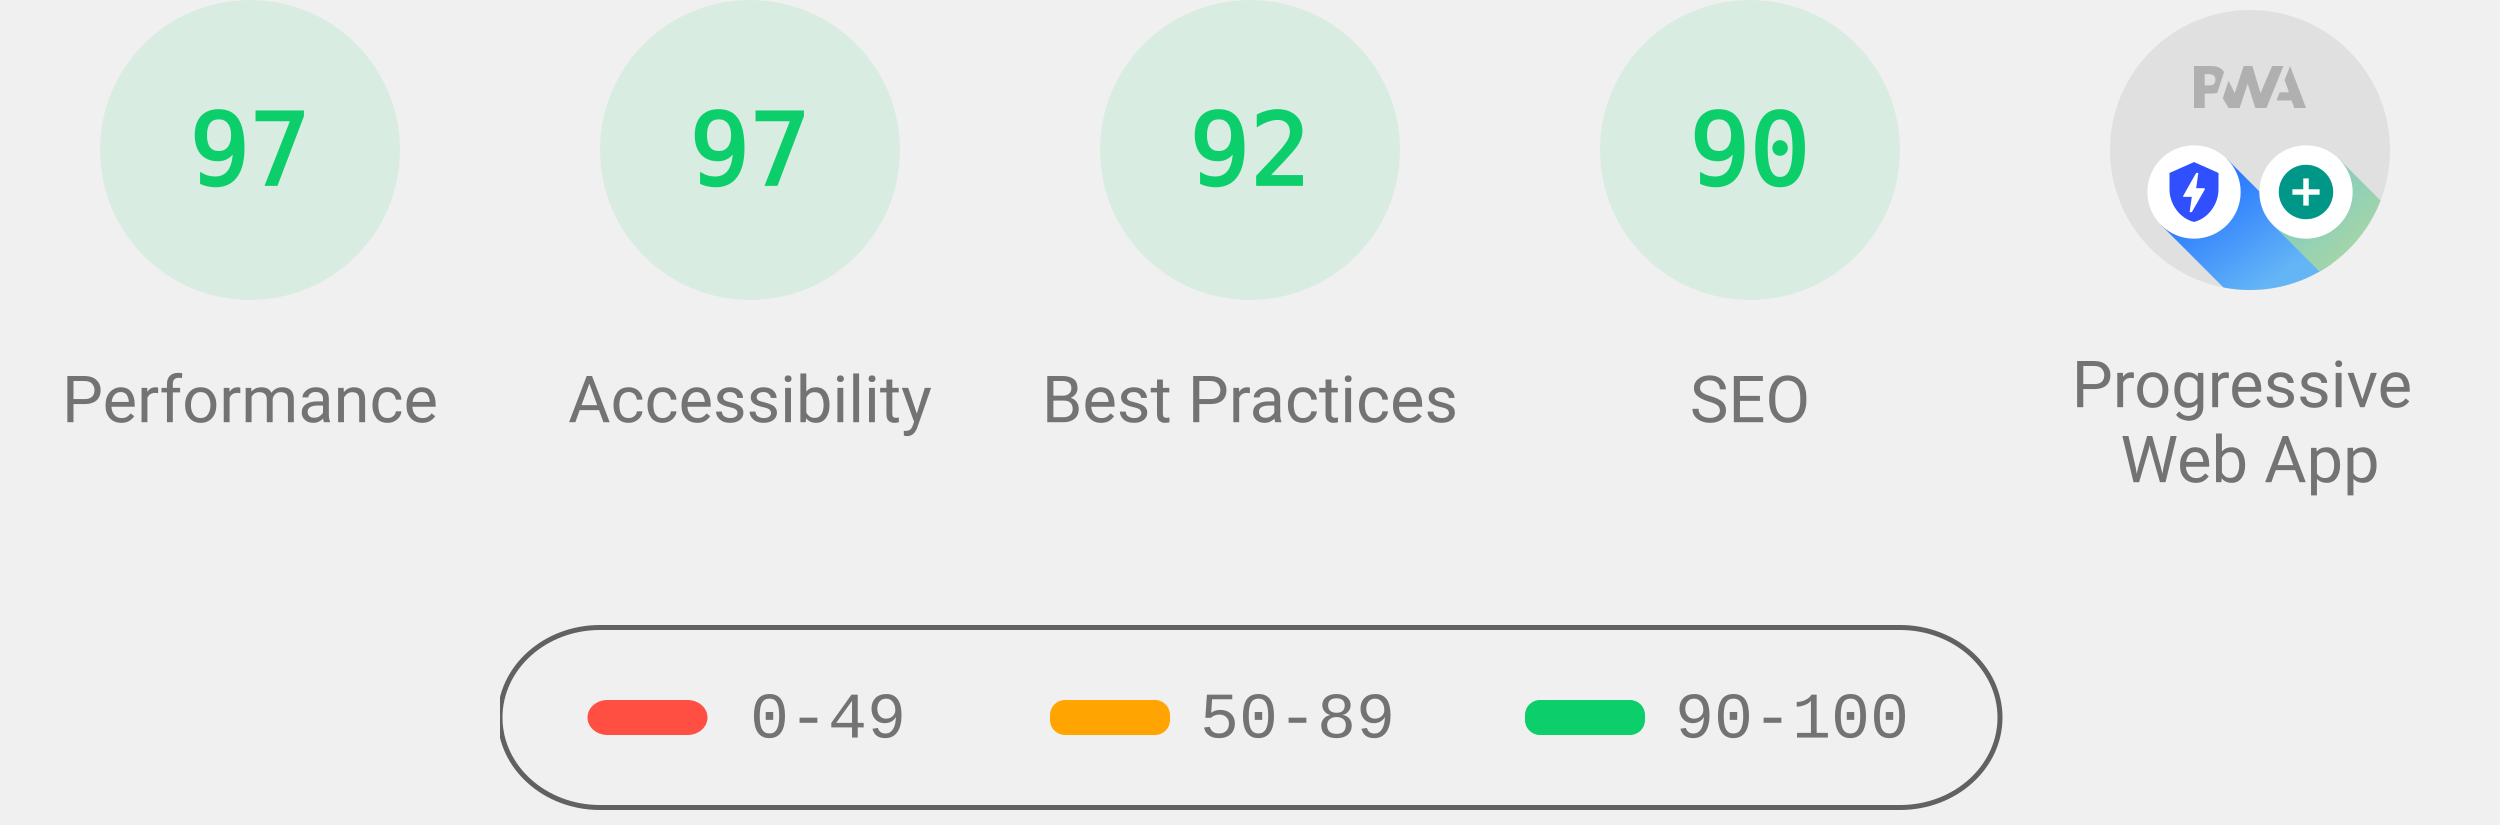
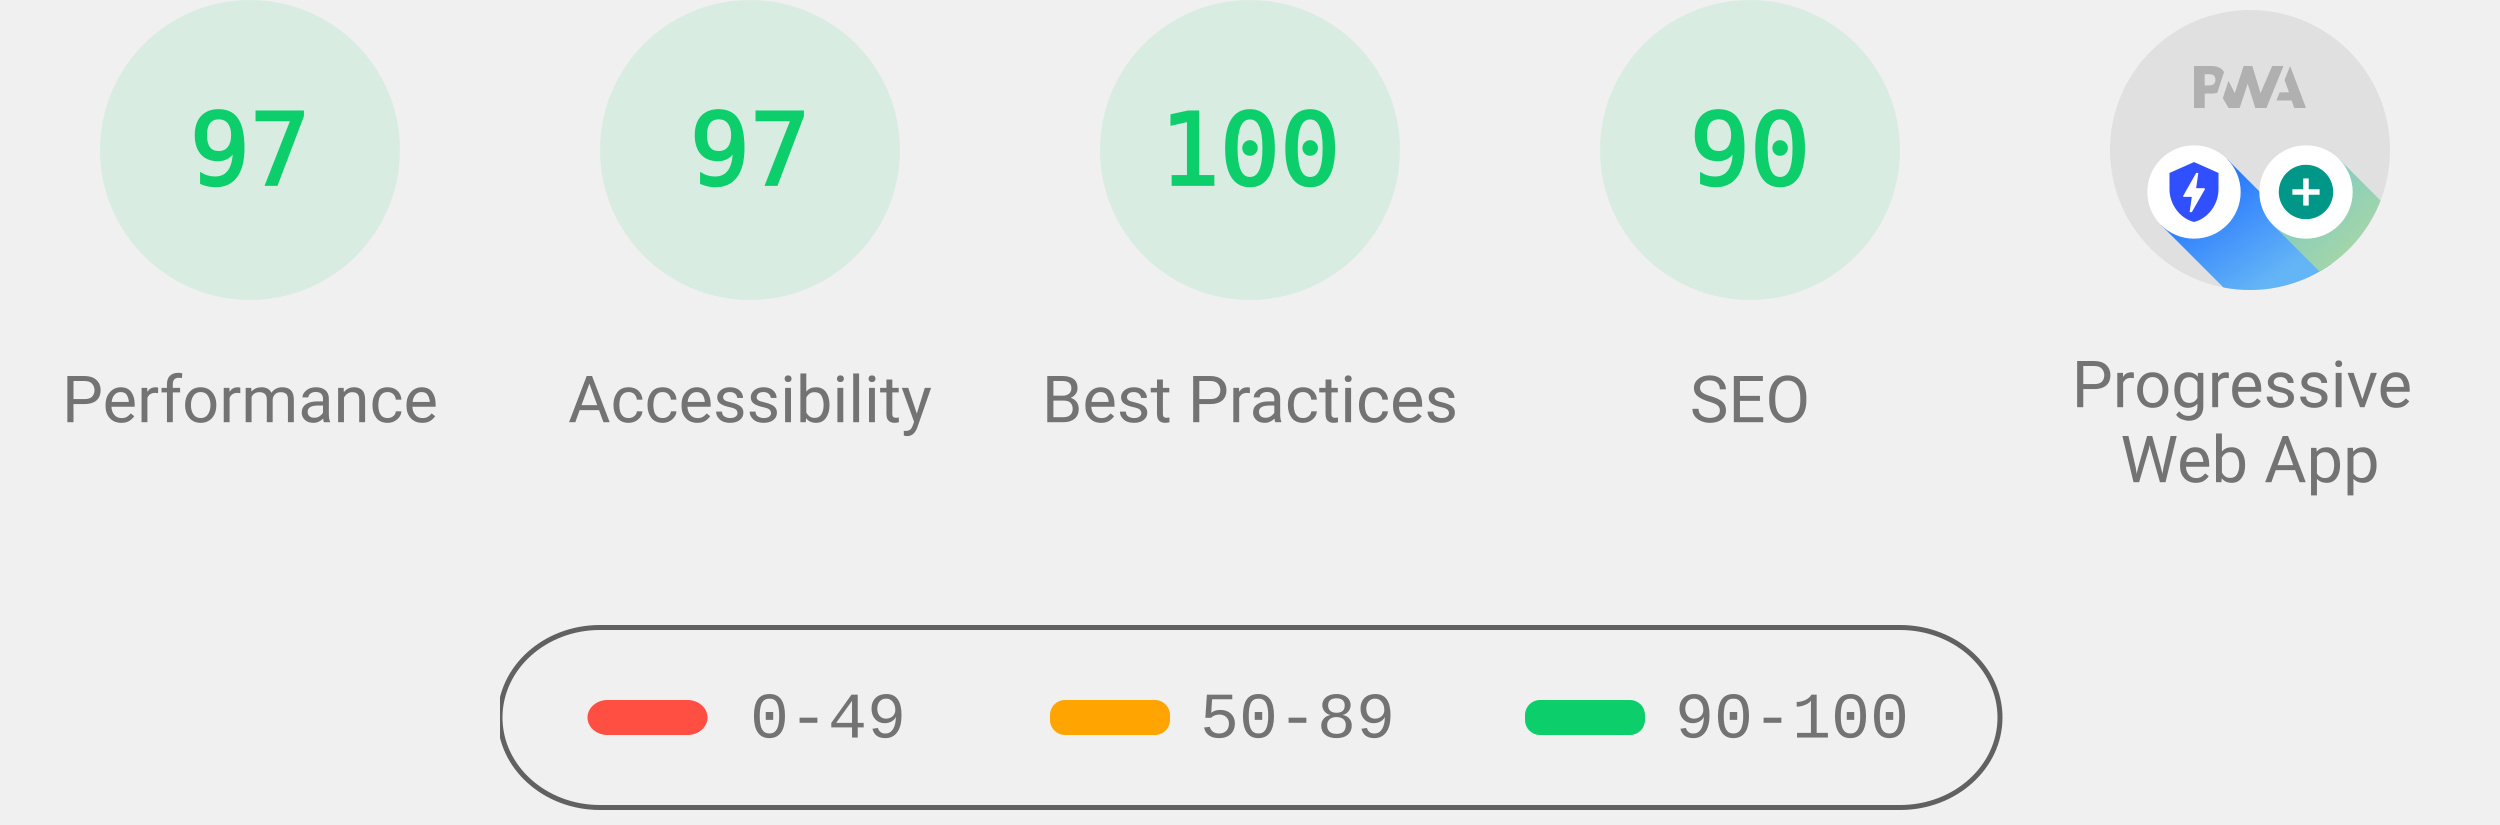
<svg xmlns="http://www.w3.org/2000/svg" class="theme--agnostic" fill="none" width="1000" height="330">
  <style>
			.gauge-base {
				opacity: 0.1
			}

			.gauge-arc {
				fill: none;
				animation-delay: 250ms;
				stroke-linecap: round;
				transform: rotate(-90deg);
				transform-origin: 100px 60px;
				animation: load-gauge 1s ease forwards
			}

			.guage-text {
				font-size: 40px;
				font-family: monospace;
				text-align: center
			}

			.guage-red {
				color: #ff4e42;
				fill: #ff4e42;
				stroke: #ff4e42
			}
			.guage-orange {
				color: #ffa400;
				fill: #ffa400;
				stroke: #ffa400
			}
			.guage-green {
				color: #0cce6b;
				fill: #0cce6b;
				stroke: #0cce6b
			}
			.theme--agnostic .guage-undefined {
				color: #5c5c5c;
				fill: #5c5c5c;
				stroke: #5c5c5c
			}
			.theme--light .guage-undefined {
				color: #1e1e1e;
				fill: #1e1e1e;
				stroke: #1e1e1e
			}
			.theme--dark .guage-undefined {
				color: #f5f5f5;
				fill: #f5f5f5;
				stroke: #f5f5f5
			}

			.guage-title {
				stroke: none;
				font-size: 26px;
				line-height: 26px;
				font-family: Roboto, Halvetica, Arial, sans-serif
			}
			.metric.guage-title {
				font-family: 'Courier New', Courier, monospace
			}
			.theme--agnostic .guage-title {
				color: #737373;
				fill: #737373
			}
			.theme--light .guage-title {
				color: #212121;
				fill: #212121
			}
			.theme--dark .guage-title {
				color: #f5f5f5;
				fill: #f5f5f5
			}

			@keyframes load-gauge {
				from {
					stroke-dasharray: 0 352.858
				}
			}
			.lh-gauge--pwa__disc {
				fill: #e0e0e0
			}
			.lh-gauge--pwa__logo {
				position: relative;
				fill: #b0b0b0
			}
			.lh-gauge--pwa__invisible {
				display: none
			}
			.lh-gauge--pwa__visible {
				display: inline
			}
			.guage-invisible {
				display: none
			}
			.lh-gauge--pwa__logo--primary-color {
				fill: #304ffe
			}
			.theme--agnostic .lh-gauge--pwa__logo--secondary-color {
				fill: #787878
			}
			.theme--light .lh-gauge--pwa__logo--secondary-color {
				fill: #3d3d3d
			}
			.theme--dark .lh-gauge--pwa__logo--secondary-color {
				fill: #d8b6b6
			}
			.theme--light #svg_2 {
				stroke: #00000022
			}
			.theme--agnostic #svg_2 {
				stroke: #616161
			}
			.theme--light #svg_2 {
				stroke: #00000022
			}
			.theme--dark #svg_2 {
				stroke: #f5f5f566
			}
		</style>
  <svg class="guage-div guage-perf guage-green" viewBox="0 0 200 200" width="200" height="200" x="0" y="0">
    <circle class="gauge-base" r="56" cx="100" cy="60" stroke-width="8" />
    <circle class="gauge-arc guage-arc-1" r="56" cx="100" cy="60" stroke-width="8" style="stroke-dasharray: 341.302, 351.858;" />
    <text class="guage-text" x="100px" y="60px" alignment-baseline="central" dominant-baseline="central" text-anchor="middle">97</text>
    <text class="guage-title" x="100px" y="160px" alignment-baseline="central" dominant-baseline="central" text-anchor="middle">Performance</text>
  </svg>,<svg class="guage-div guage-perf guage-green" viewBox="0 0 200 200" width="200" height="200" x="200" y="0">
    <circle class="gauge-base" r="56" cx="100" cy="60" stroke-width="8" />
    <circle class="gauge-arc guage-arc-1" r="56" cx="100" cy="60" stroke-width="8" style="stroke-dasharray: 341.302, 351.858;" />
    <text class="guage-text" x="100px" y="60px" alignment-baseline="central" dominant-baseline="central" text-anchor="middle">97</text>
    <text class="guage-title" x="100px" y="160px" alignment-baseline="central" dominant-baseline="central" text-anchor="middle">Accessibility</text>
  </svg>,<svg class="guage-div guage-perf guage-green" viewBox="0 0 200 200" width="200" height="200" x="400" y="0">
    <circle class="gauge-base" r="56" cx="100" cy="60" stroke-width="8" />
-     <circle class="gauge-arc guage-arc-1" r="56" cx="100" cy="60" stroke-width="8" style="stroke-dasharray: 323.709, 351.858;" />
-     <text class="guage-text" x="100px" y="60px" alignment-baseline="central" dominant-baseline="central" text-anchor="middle">92</text>
+     <circle class="gauge-arc guage-arc-1" r="56" cx="100" cy="60" stroke-width="8" style="stroke-dasharray: 351.858, 351.858;" />
+     <text class="guage-text" x="100px" y="60px" alignment-baseline="central" dominant-baseline="central" text-anchor="middle">100</text>
    <text class="guage-title" x="100px" y="160px" alignment-baseline="central" dominant-baseline="central" text-anchor="middle">Best Practices</text>
  </svg>,<svg class="guage-div guage-perf guage-green" viewBox="0 0 200 200" width="200" height="200" x="600" y="0">
    <circle class="gauge-base" r="56" cx="100" cy="60" stroke-width="8" />
    <circle class="gauge-arc guage-arc-1" r="56" cx="100" cy="60" stroke-width="8" style="stroke-dasharray: 316.672, 351.858;" />
    <text class="guage-text" x="100px" y="60px" alignment-baseline="central" dominant-baseline="central" text-anchor="middle">90</text>
    <text class="guage-title" x="100px" y="160px" alignment-baseline="central" dominant-baseline="central" text-anchor="middle">SEO</text>
  </svg>,<svg class="guage-div guage-pwa" viewBox="0 0 200 200" width="200" height="200" x="800" y="0">
    <svg viewBox="0 0 60 60" width="112" height="112" x="44" y="4">
      <defs>
        <linearGradient id="lh-gauge--pwa__check-circle__gradient-0" x1="50%" y1="0%" x2="50%" y2="100%">
          <stop stop-color="#00C852" offset="0%" />
          <stop stop-color="#009688" offset="100%" />
        </linearGradient>
        <linearGradient id="lh-gauge--pwa__installable__shadow-gradient-0" x1="76.056%" x2="24.111%" y1="82.995%" y2="24.735%">
          <stop stop-color="#A5D6A7" offset="0%" />
          <stop stop-color="#80CBC4" offset="100%" />
        </linearGradient>
        <linearGradient id="lh-gauge--pwa__fast-reliable__shadow-gradient-0" x1="76.056%" y1="82.995%" x2="25.678%" y2="26.493%">
          <stop stop-color="#64B5F6" offset="0%" />
          <stop stop-color="#2979FF" offset="100%" />
        </linearGradient>
        <g id="lh-gauge--pwa__fast-reliable-badge-0">
          <circle fill="#FFFFFF" cx="10" cy="10" r="10" />
          <path fill="#304FFE" d="M10 3.58l5.25 2.34v3.5c0 3.23-2.24 6.26-5.25 7-3.01-.74-5.25-3.77-5.25-7v-3.5L10 3.58zm-.47 10.74l2.76-4.83.03-.07c.04-.08 0-.24-.22-.24h-1.64l.47-3.26h-.47l-2.7 4.77c-.02.01.05-.1-.04.05-.09.16-.1.31.18.31h1.63l-.47 3.27h.47z" />
        </g>
        <g id="lh-gauge--pwa__installable-badge-0">
          <circle fill="#FFFFFF" cx="10" cy="10" r="10" />
          <path fill="#009688" d="M10 4.167A5.835 5.835 0 0 0 4.167 10 5.835 5.835 0 0 0 10 15.833 5.835 5.835 0 0 0 15.833 10 5.835 5.835 0 0 0 10 4.167zm2.917 6.416h-2.334v2.334H9.417v-2.334H7.083V9.417h2.334V7.083h1.166v2.334h2.334v1.166z" />
        </g>
      </defs>
      <g stroke="none" fill-rule="nonzero">
        <circle class="lh-gauge--pwa__disc" cx="30" cy="30" r="30" />
        <g class="lh-gauge--pwa__logo">
          <path d="M35.66 19.39l.7-1.75h2L37.4 15 38.6 12l3.4 9h-2.51l-.58-1.61z" />
          <path d="M33.52 21l3.65-9h-2.42l-2.5 5.82L30.5 12h-1.86l-1.9 5.82-1.35-2.65-1.21 3.72L25.4 21h2.38l1.72-5.2 1.64 5.2z" />
          <path fill-rule="nonzero" d="M20.3 17.91h1.48c.45 0 .85-.05 1.2-.15l.39-1.18 1.07-3.3a2.64 2.64 0 0 0-.28-.37c-.55-.6-1.36-.91-2.42-.91H18v9h2.3V17.9zm1.96-3.84c.22.22.33.5.33.87 0 .36-.1.65-.29.87-.2.23-.59.35-1.15.35h-.86v-2.41h.87c.52 0 .89.1 1.1.32z" />
        </g>
        <rect class="lh-gauge--pwa__component lh-gauge--pwa__na-line lh-gauge--pwa__invisible" fill="#FFFFFF" x="20" y="32" width="20" height="4" rx="2" />
        <g class="lh-gauge--pwa__component lh-gauge--pwa__fast-reliable-badge lh-gauge--pwa__invisible" transform="translate(20, 29)">
          <path fill="url(#lh-gauge--pwa__fast-reliable__shadow-gradient-0)" d="M33.63 19.49A30 30 0 0 1 16.2 30.36L3 17.14 17.14 3l16.49 16.49z" />
          <use href="#lh-gauge--pwa__fast-reliable-badge-0" />
        </g>
        <g class="lh-gauge--pwa__component lh-gauge--pwa__installable-badge lh-gauge--pwa__invisible" transform="translate(20, 29)">
          <path fill="url(#lh-gauge--pwa__installable__shadow-gradient-0)" d="M33.629 19.487c-4.272 5.453-10.391 9.39-17.415 10.869L3 17.142 17.142 3 33.63 19.487z" />
          <use href="#lh-gauge--pwa__installable-badge-0" />
        </g>
        <g class="lh-gauge--pwa__component lh-gauge--pwa__fast-reliable-installable-badges lh-gauge--pwa__visible">
          <g transform="translate(8, 29)">
            <path fill="url(#lh-gauge--pwa__fast-reliable__shadow-gradient-0)" d="M16.321 30.463L3 17.143 17.142 3l22.365 22.365A29.864 29.864 0 0 1 22 31c-1.942 0-3.84-.184-5.679-.537z" />
            <use href="#lh-gauge--pwa__fast-reliable-badge-0" />
          </g>
          <g transform="translate(32, 29)">
            <path fill="url(#lh-gauge--pwa__installable__shadow-gradient-0)" d="M25.982 11.84a30.107 30.107 0 0 1-13.08 15.203L3 17.143 17.142 3l8.84 8.84z" />
            <use href="#lh-gauge--pwa__installable-badge-0" />
          </g>
        </g>
        <g class="lh-gauge--pwa__component lh-gauge--pwa__check-circle lh-gauge--pwa__invisible" transform="translate(18, 28)">
          <circle fill="#FFFFFF" cx="12" cy="12" r="12" />
          <path fill="url(#lh-gauge--pwa__check-circle__gradient-0)" d="M12 2a10 10 0 1 0 0 20 10 10 0 0 0 0-20zm-2 15l-5-5 1.41-1.41L10 14.17l7.59-7.59L19 8l-9 9z" />
        </g>
      </g>
    </svg>
    <text class="guage-title" y="160px" alignment-baseline="central" dominant-baseline="central" text-anchor="middle">
      <tspan x="100px" dy="-6px">Progressive</tspan>
      <tspan x="100px" dy="30px">Web App</tspan>
    </text>
  </svg>
  <svg width="604" height="76" x="200" y="250">
    <g>
      <rect fill="none" id="canvas_background" height="80" width="604" y="-1" x="-1" />
      <g display="none" overflow="visible" y="0" x="0" height="100%" width="100%" id="canvasGrid">
        <rect fill="url(#gridpattern)" stroke-width="0" y="0" x="0" height="100%" width="100%" />
      </g>
    </g>
    <g>
      <rect fill-opacity="0" stroke-width="2" rx="40" id="svg_2" height="72" width="600" y="1" x="0" fill="#000000" />
      <rect stroke="#000" rx="8" id="svg_3" height="14" width="48" y="30" x="35" stroke-opacity="null" stroke-width="0" fill="#ff4e42" />
      <rect stroke="#000" rx="6" id="svg_4" height="14" width="48" y="30" x="220" stroke-opacity="null" stroke-width="0" fill="#ffa400" />
      <rect stroke="#000" rx="6" id="svg_5" height="14" width="48" y="30" x="410" stroke-opacity="null" stroke-width="0" fill="#0cce6b" />
      <text class="metric guage-title" xml:space="preserve" text-anchor="start" font-size="26" id="svg_6" y="45" x="100" stroke-opacity="null" stroke-width="0" stroke="#000">0-49</text>
      <text class="metric guage-title" xml:space="preserve" text-anchor="start" font-size="26" id="svg_7" y="45" x="280" stroke-opacity="null" stroke-width="0" stroke="#000">50-89</text>
      <text class="metric guage-title" xml:space="preserve" text-anchor="start" font-size="26" id="svg_8" y="45" x="470" stroke-opacity="null" stroke-width="0" stroke="#000">90-100</text>
    </g>
  </svg>
</svg>
